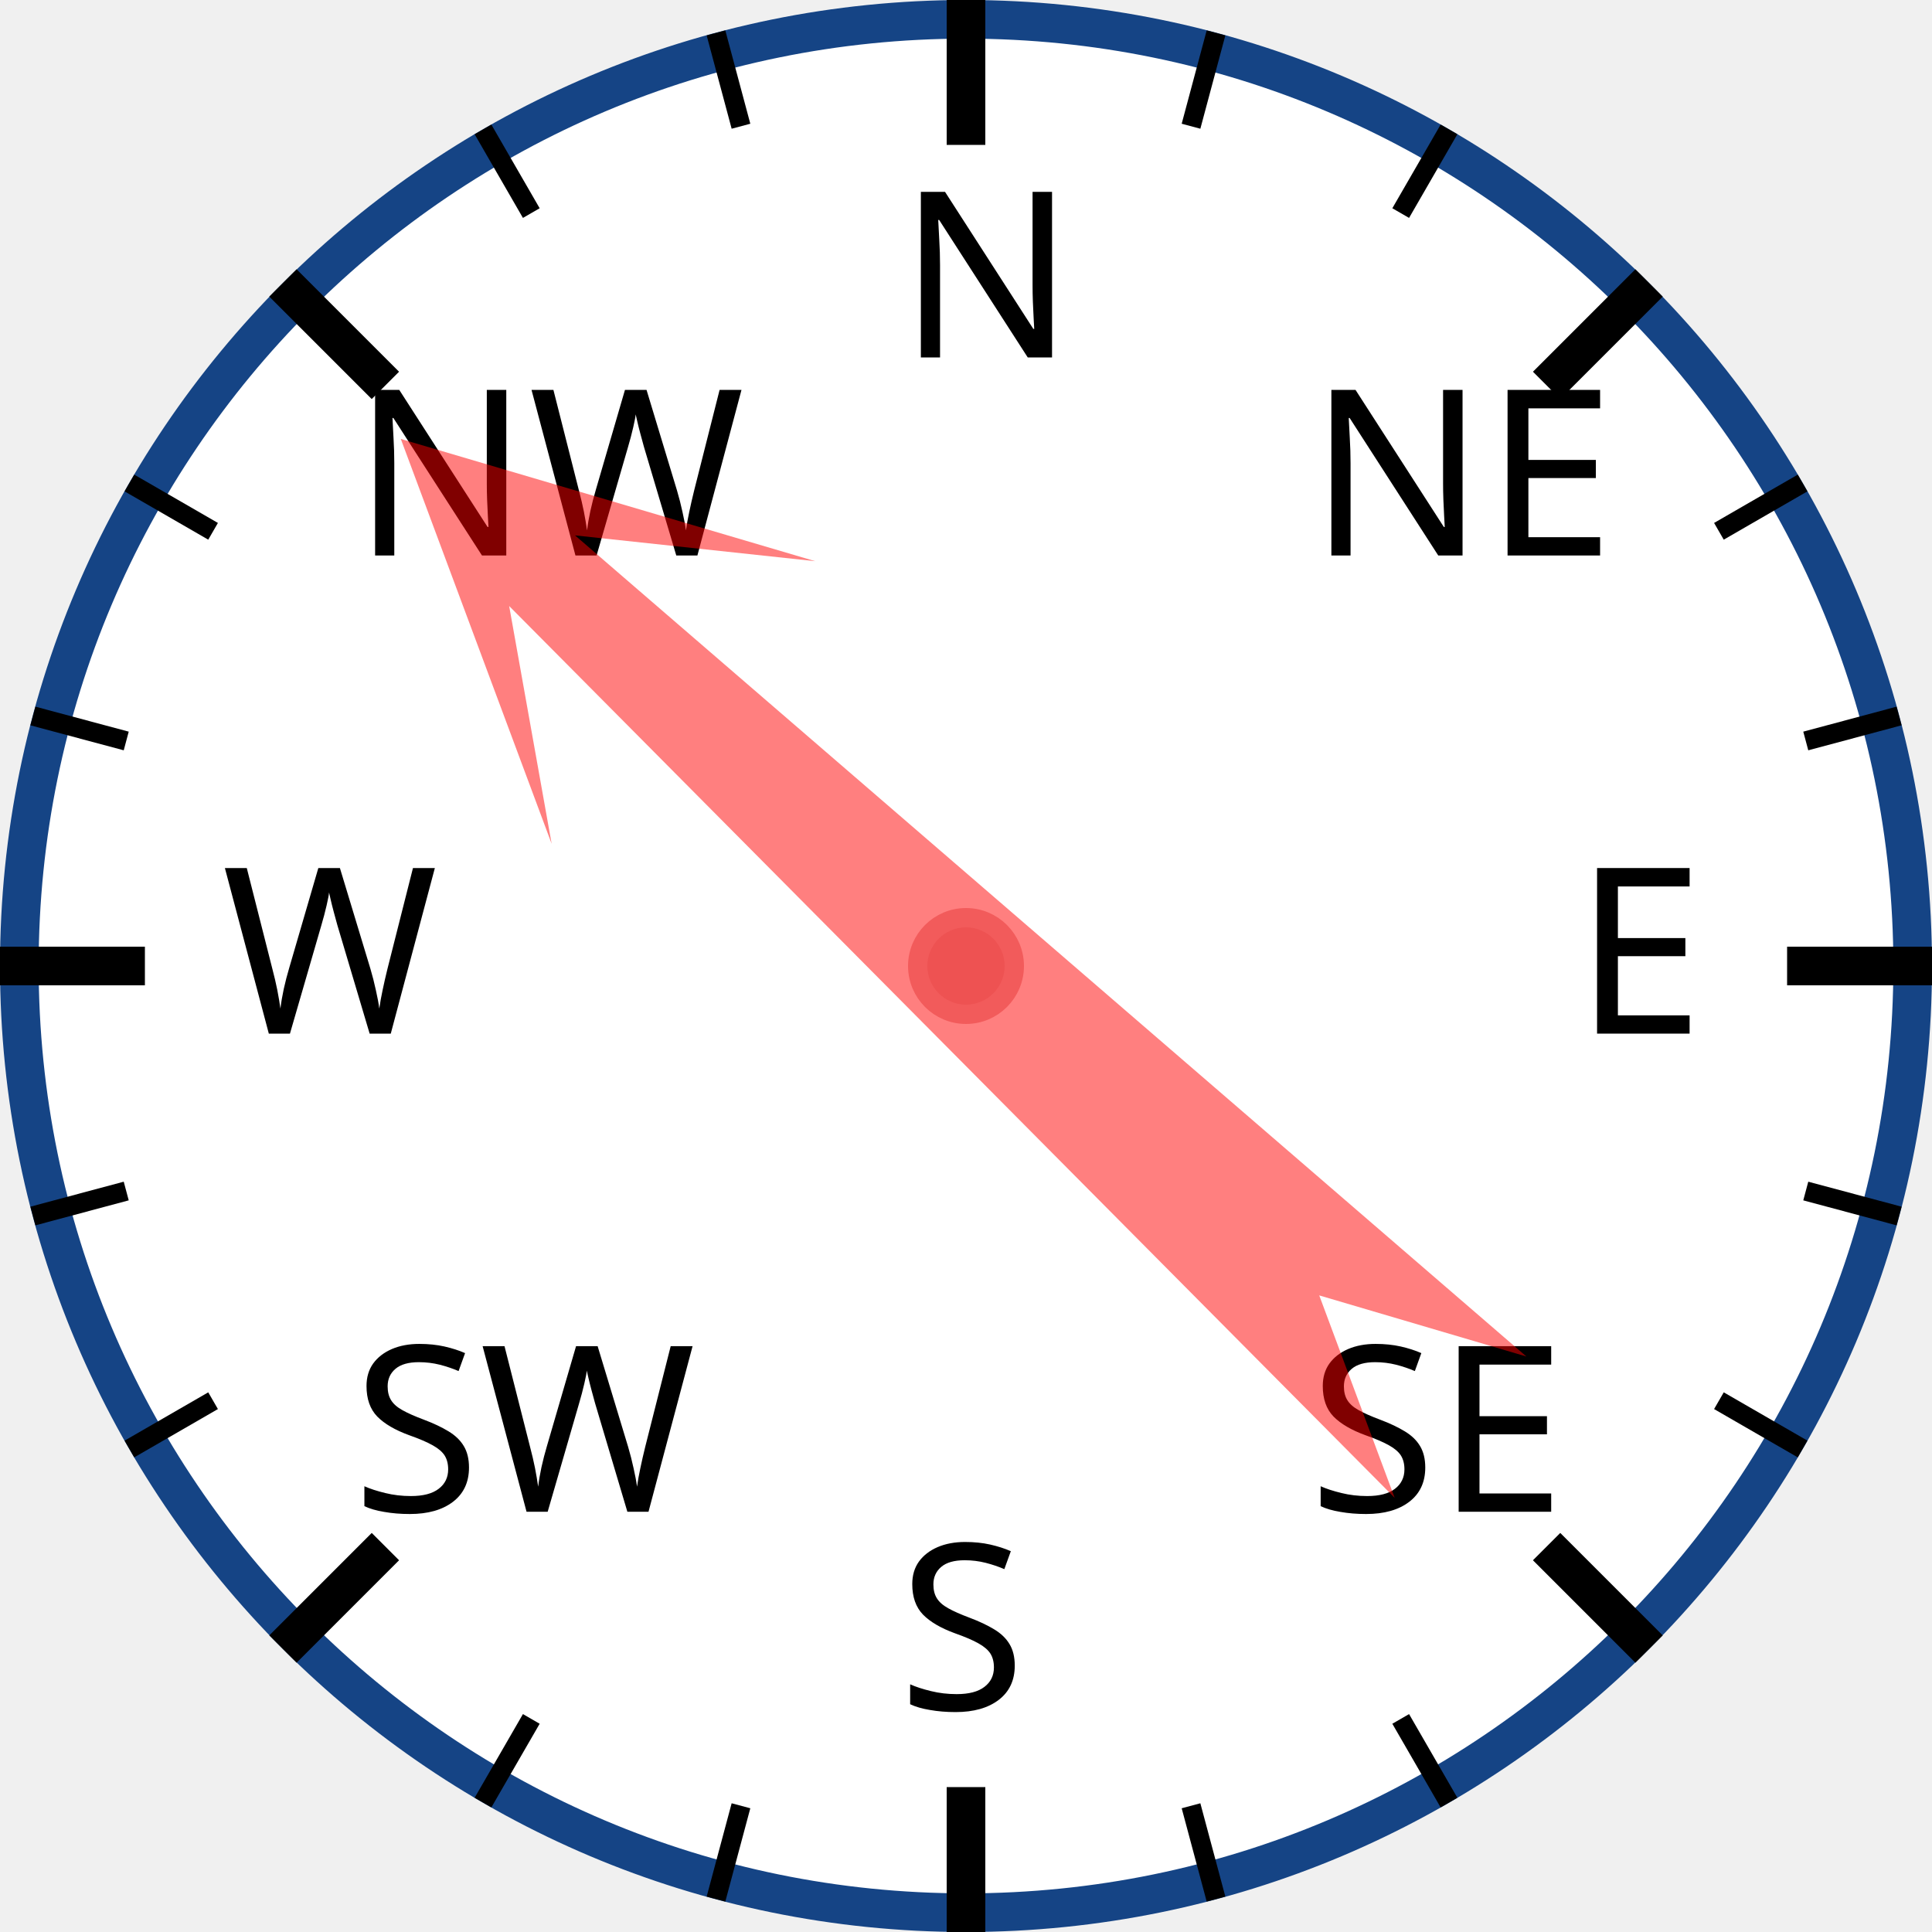
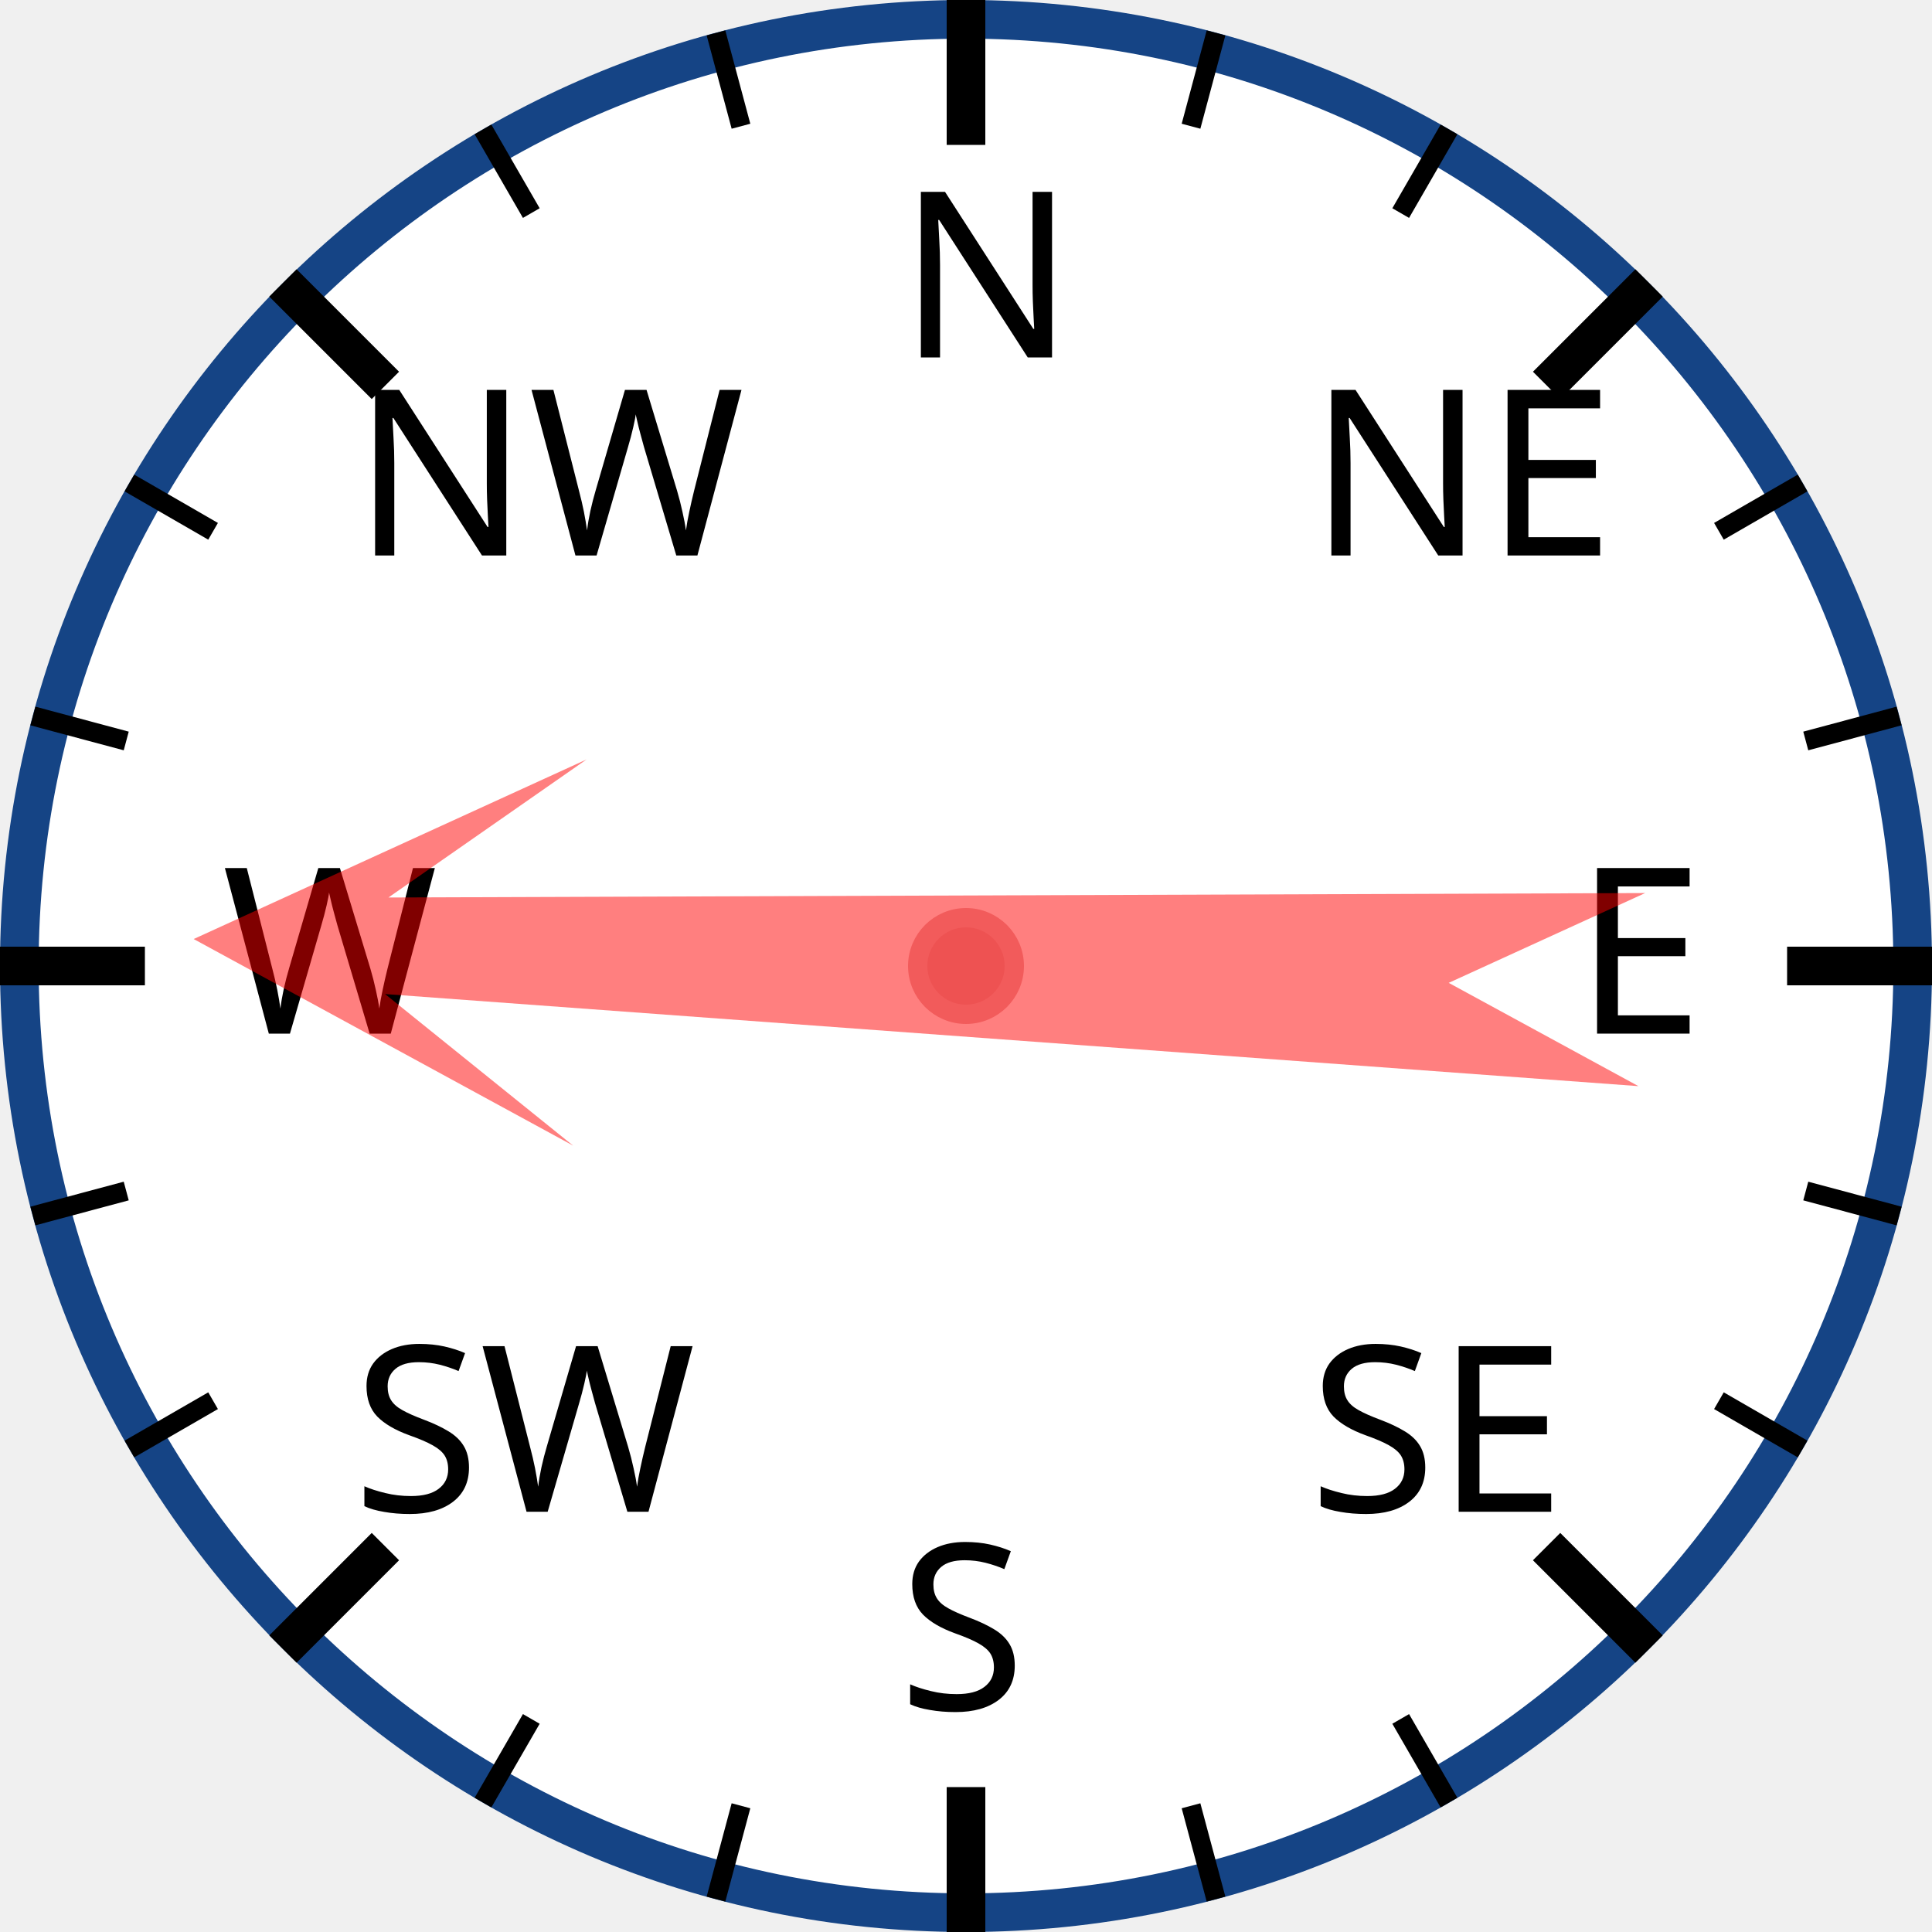
<svg xmlns="http://www.w3.org/2000/svg" width="120px" height="120px" viewBox="0 0 200 200">
  <circle cx="100" cy="100" r="98" style="fill: white; stroke: #154485; stroke-width: 4;" />
  <text x="93.0" y="37.0" style="font-family: sans-serif; font-size: 18pt;">N</text>
  <line x1="100.0" y1="0.0" x2="100.0" y2="15.0" style="stroke: black; stroke-width: 4;" />
  <line x1="74.118" y1="3.407" x2="76.706" y2="13.067" style="stroke: black; stroke-width: 2;" />
  <line x1="50" y1="13.397" x2="55" y2="22.058" style="stroke: black; stroke-width: 2;" />
  <text x="36.503" y="57.503" style="font-family: sans-serif; font-size: 18pt;">NW</text>
  <line x1="29.289" y1="29.289" x2="39.896" y2="39.896" style="stroke: black; stroke-width: 4;" />
  <line x1="13.397" y1="50" x2="22.058" y2="55" style="stroke: black; stroke-width: 2;" />
  <line x1="3.407" y1="74.118" x2="13.067" y2="76.706" style="stroke: black; stroke-width: 2;" />
  <text x="23.0" y="107.0" style="font-family: sans-serif; font-size: 18pt;">W</text>
  <line x1="0.0" y1="100.0" x2="15.0" y2="100.0" style="stroke: black; stroke-width: 4;" />
  <line x1="3.407" y1="125.882" x2="13.067" y2="123.294" style="stroke: black; stroke-width: 2;" />
  <line x1="13.397" y1="150" x2="22.058" y2="145" style="stroke: black; stroke-width: 2;" />
  <text x="36.503" y="156.497" style="font-family: sans-serif; font-size: 18pt;">SW</text>
  <line x1="29.289" y1="170.711" x2="39.896" y2="160.104" style="stroke: black; stroke-width: 4;" />
  <line x1="50" y1="186.603" x2="55" y2="177.942" style="stroke: black; stroke-width: 2;" />
  <line x1="74.118" y1="196.593" x2="76.706" y2="186.933" style="stroke: black; stroke-width: 2;" />
  <text x="93" y="177.0" style="font-family: sans-serif; font-size: 18pt;">S</text>
  <line x1="100" y1="200.0" x2="100" y2="185.0" style="stroke: black; stroke-width: 4;" />
  <line x1="125.882" y1="196.593" x2="123.294" y2="186.933" style="stroke: black; stroke-width: 2;" />
  <line x1="150.0" y1="186.603" x2="145.0" y2="177.942" style="stroke: black; stroke-width: 2;" />
  <text x="135.497" y="156.497" style="font-family: sans-serif; font-size: 18pt;">SE</text>
  <line x1="170.711" y1="170.711" x2="160.104" y2="160.104" style="stroke: black; stroke-width: 4;" />
  <line x1="186.603" y1="150" x2="177.942" y2="145" style="stroke: black; stroke-width: 2;" />
  <line x1="196.593" y1="125.882" x2="186.933" y2="123.294" style="stroke: black; stroke-width: 2;" />
  <text x="163.0" y="107" style="font-family: sans-serif; font-size: 18pt;">E</text>
  <line x1="200.0" y1="100" x2="185.0" y2="100" style="stroke: black; stroke-width: 4;" />
  <line x1="196.593" y1="74.118" x2="186.933" y2="76.706" style="stroke: black; stroke-width: 2;" />
  <line x1="186.603" y1="50" x2="177.942" y2="55" style="stroke: black; stroke-width: 2;" />
  <text x="135.497" y="57.503" style="font-family: sans-serif; font-size: 18pt;">NE</text>
  <line x1="170.711" y1="29.289" x2="160.104" y2="39.896" style="stroke: black; stroke-width: 4;" />
  <line x1="150" y1="13.397" x2="145" y2="22.058" style="stroke: black; stroke-width: 2;" />
  <line x1="125.882" y1="3.407" x2="123.294" y2="13.067" style="stroke: black; stroke-width: 2;" />
-   <polygon points="100 20 120 60 105 40 110 170 100 150 90 170 95 40 80 60" style="fill: red; fill-opacity: 0.5;" transform="rotate(313,100,100)" />
+   <polygon points="100 20 120 60 105 40 110 170 100 150 90 170 95 40 80 60" style="fill: red; fill-opacity: 0.5;" transform="rotate(272,100,100)" />
  <circle cx="100" cy="100" r="5" style="fill: #EE5252; stroke: #F25B5B; stroke-width: 2;" />
</svg>
